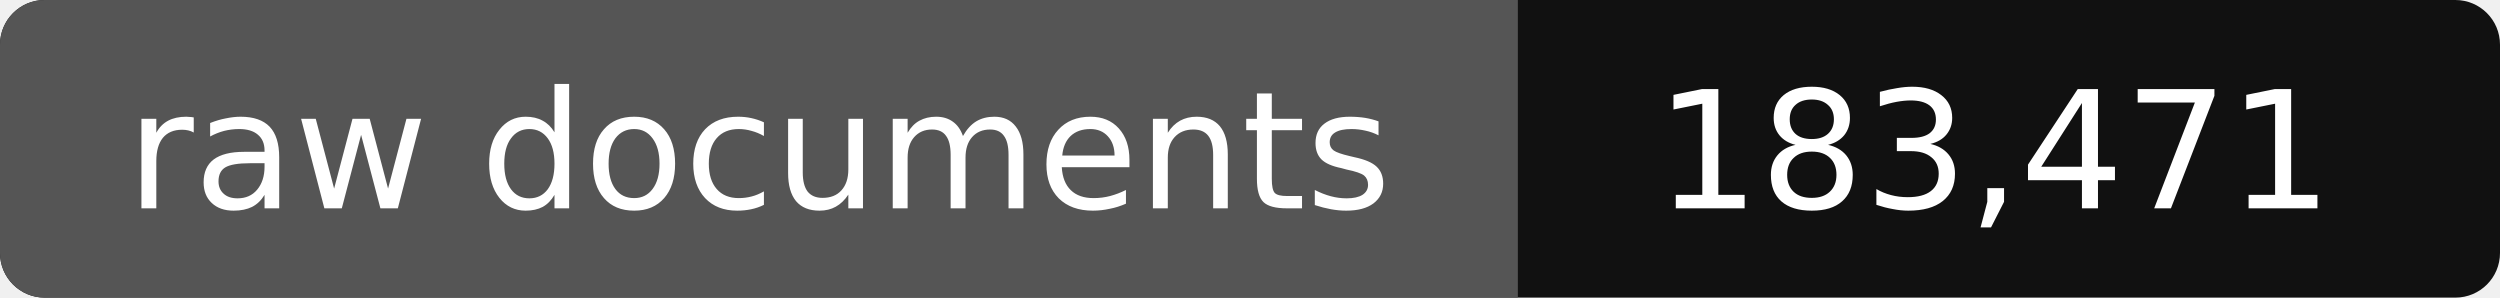
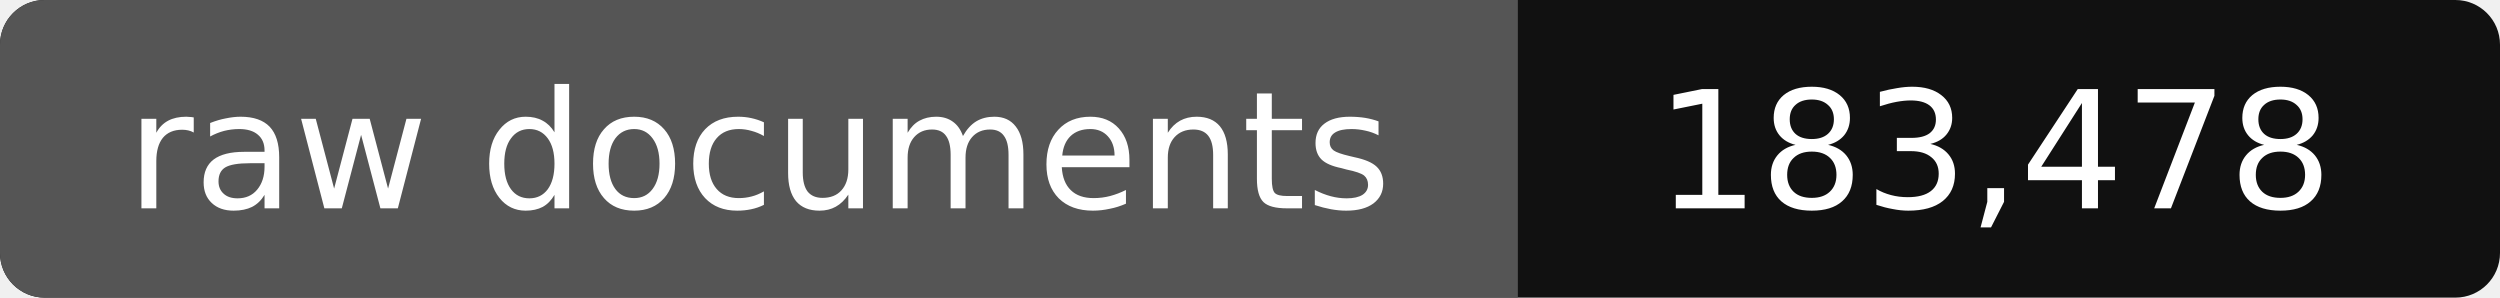
- <svg xmlns="http://www.w3.org/2000/svg" width="168" height="20" role="img" aria-label="raw documents: 183,471">
+ <svg xmlns="http://www.w3.org/2000/svg" width="168" height="20" role="img" aria-label="raw documents: 183,478">
  <rect width="168" height="20" rx="3" fill="#111" />
  <path fill="#555" d="M3 0h99v20H3a3 3 0 0 1-3-3V3a3 3 0 0 1 3-3z" />
  <g fill="#fff" text-anchor="middle" font-family="Verdana,DejaVu Sans,sans-serif" font-size="11">
    <text x="51" y="14">raw documents</text>
-     <text x="134" y="14">183,471</text>
+     <text x="134" y="14">183,478</text>
  </g>
</svg>
